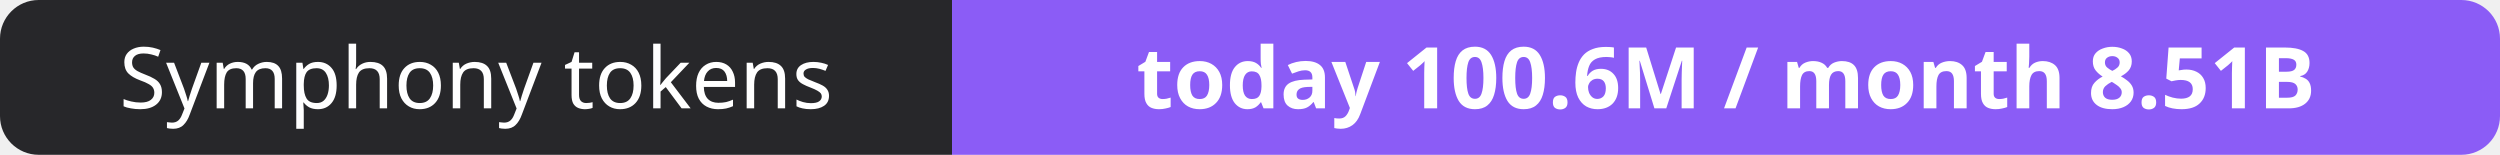
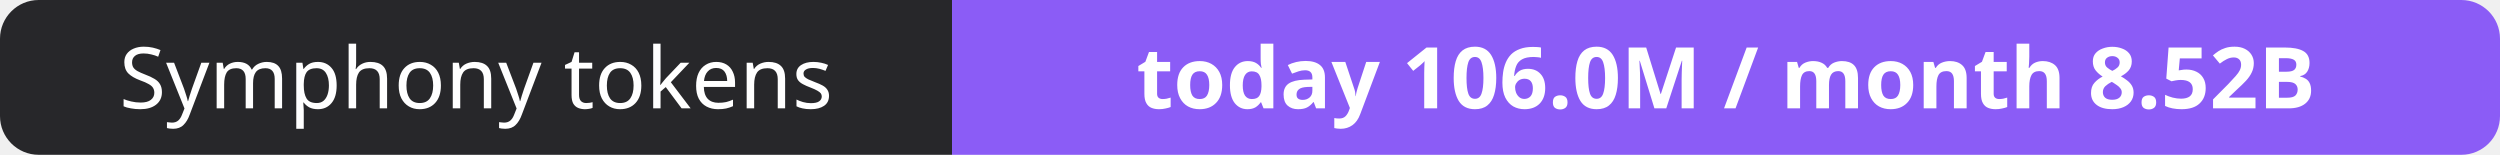
- <svg xmlns="http://www.w3.org/2000/svg" width="323" height="20" role="img" aria-label="Symphony tokens: today 100.6M / month 8.51B">
+ <svg xmlns="http://www.w3.org/2000/svg" width="323" height="20" role="img" aria-label="Symphony tokens: today 106.0M / month 8.52B">
  <clipPath id="r">
    <rect width="323" height="20" rx="5" fill="#fff" />
  </clipPath>
  <g clip-path="url(#r)">
    <rect width="123" height="20" fill="#27272a" />
    <rect x="123" width="200" height="20" fill="#8b5cf6" />
  </g>
  <g fill="#fff" text-anchor="middle" font-family="Verdana,Geneva,sans-serif" font-size="11">
    <text x="61.5" y="14">Symphony tokens</text>
-     <text x="223.0" y="14" font-weight="700">today 100.6M / month 8.51B</text>
+     <text x="223.0" y="14" font-weight="700">today 106.0M / month 8.52B</text>
  </g>
</svg>
